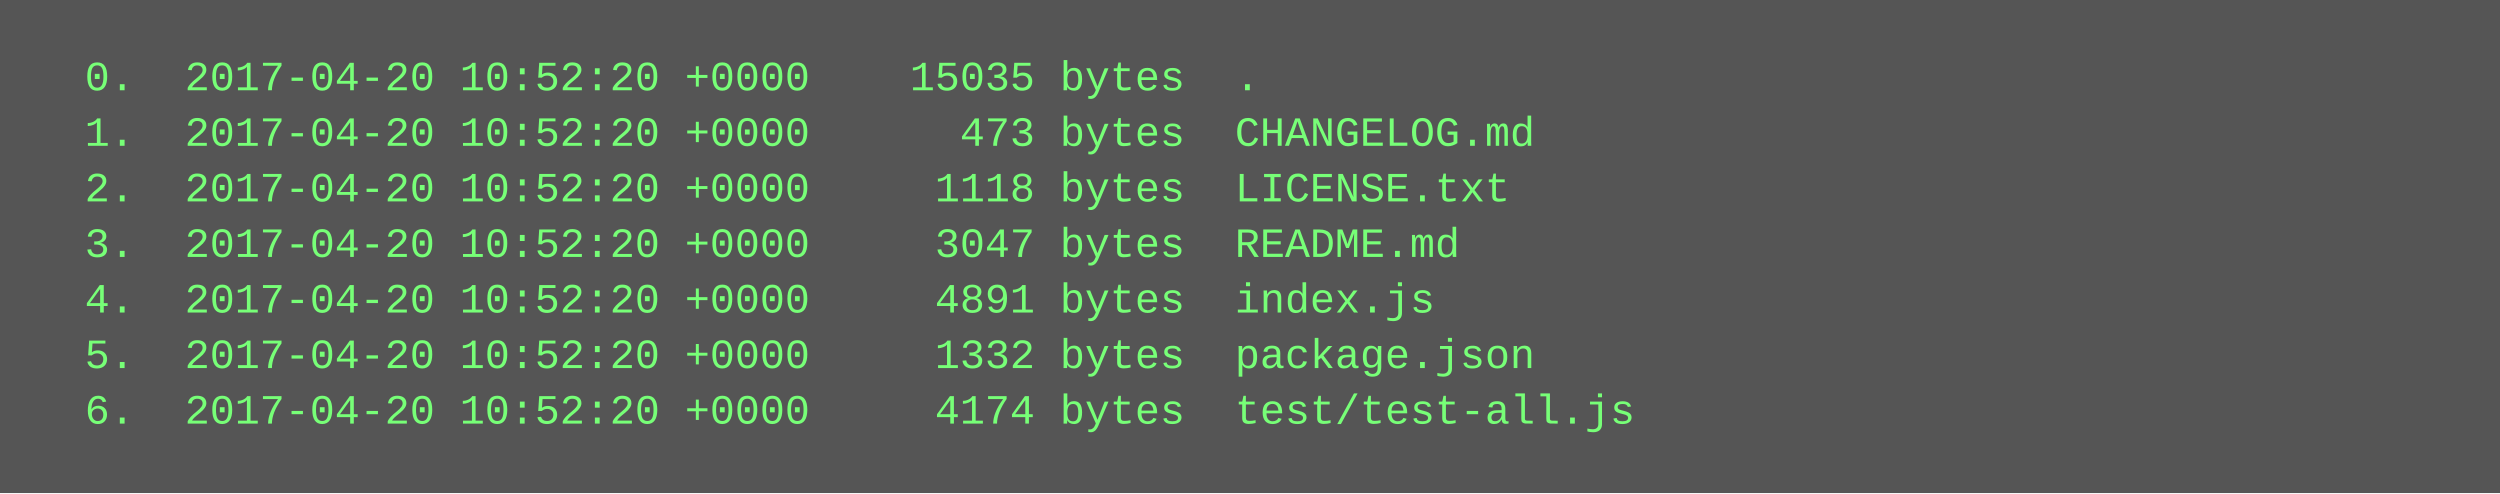
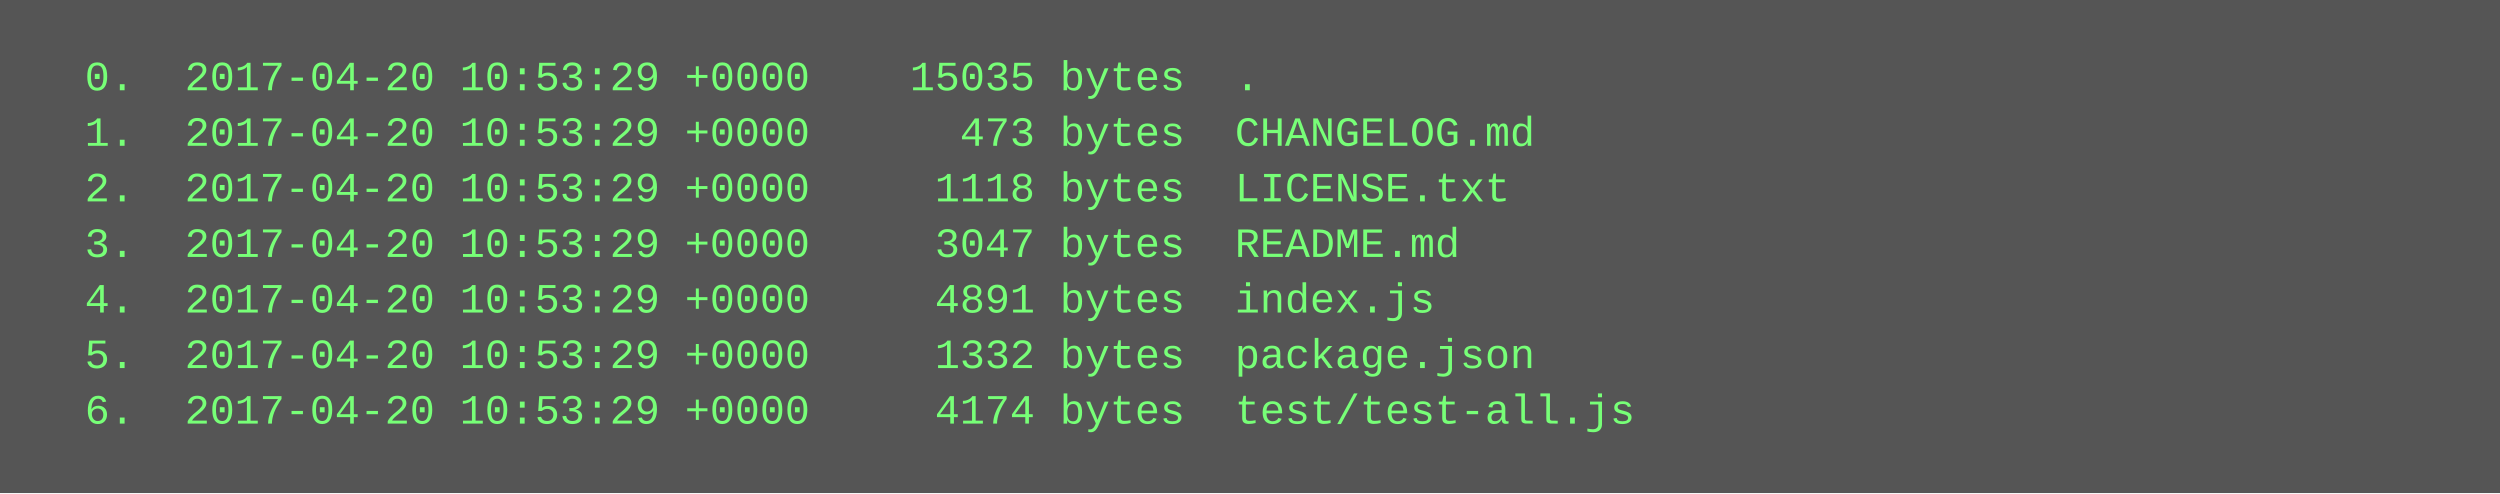
<svg xmlns="http://www.w3.org/2000/svg" height="142" width="720">
  <rect height="142" fill="#555" width="720" />
  <text fill="#7f7" font-family="Courier New" font-size="12" xml:space="preserve">
-     <tspan x="10" y="26">  0.  2017-04-20 10:52:20 +0000    15035 bytes  .</tspan>
-     <tspan x="10" y="42">  1.  2017-04-20 10:52:20 +0000      473 bytes  CHANGELOG.md</tspan>
-     <tspan x="10" y="58">  2.  2017-04-20 10:52:20 +0000     1118 bytes  LICENSE.txt</tspan>
-     <tspan x="10" y="74">  3.  2017-04-20 10:52:20 +0000     3047 bytes  README.md</tspan>
-     <tspan x="10" y="90">  4.  2017-04-20 10:52:20 +0000     4891 bytes  index.js</tspan>
-     <tspan x="10" y="106">  5.  2017-04-20 10:52:20 +0000     1332 bytes  package.json</tspan>
-     <tspan x="10" y="122">  6.  2017-04-20 10:52:20 +0000     4174 bytes  test/test-all.js</tspan>
+     <tspan x="10" y="26">  0.  2017-04-20 10:53:29 +0000    15035 bytes  .</tspan>
+     <tspan x="10" y="42">  1.  2017-04-20 10:53:29 +0000      473 bytes  CHANGELOG.md</tspan>
+     <tspan x="10" y="58">  2.  2017-04-20 10:53:29 +0000     1118 bytes  LICENSE.txt</tspan>
+     <tspan x="10" y="74">  3.  2017-04-20 10:53:29 +0000     3047 bytes  README.md</tspan>
+     <tspan x="10" y="90">  4.  2017-04-20 10:53:29 +0000     4891 bytes  index.js</tspan>
+     <tspan x="10" y="106">  5.  2017-04-20 10:53:29 +0000     1332 bytes  package.json</tspan>
+     <tspan x="10" y="122">  6.  2017-04-20 10:53:29 +0000     4174 bytes  test/test-all.js</tspan>
  </text>
</svg>
